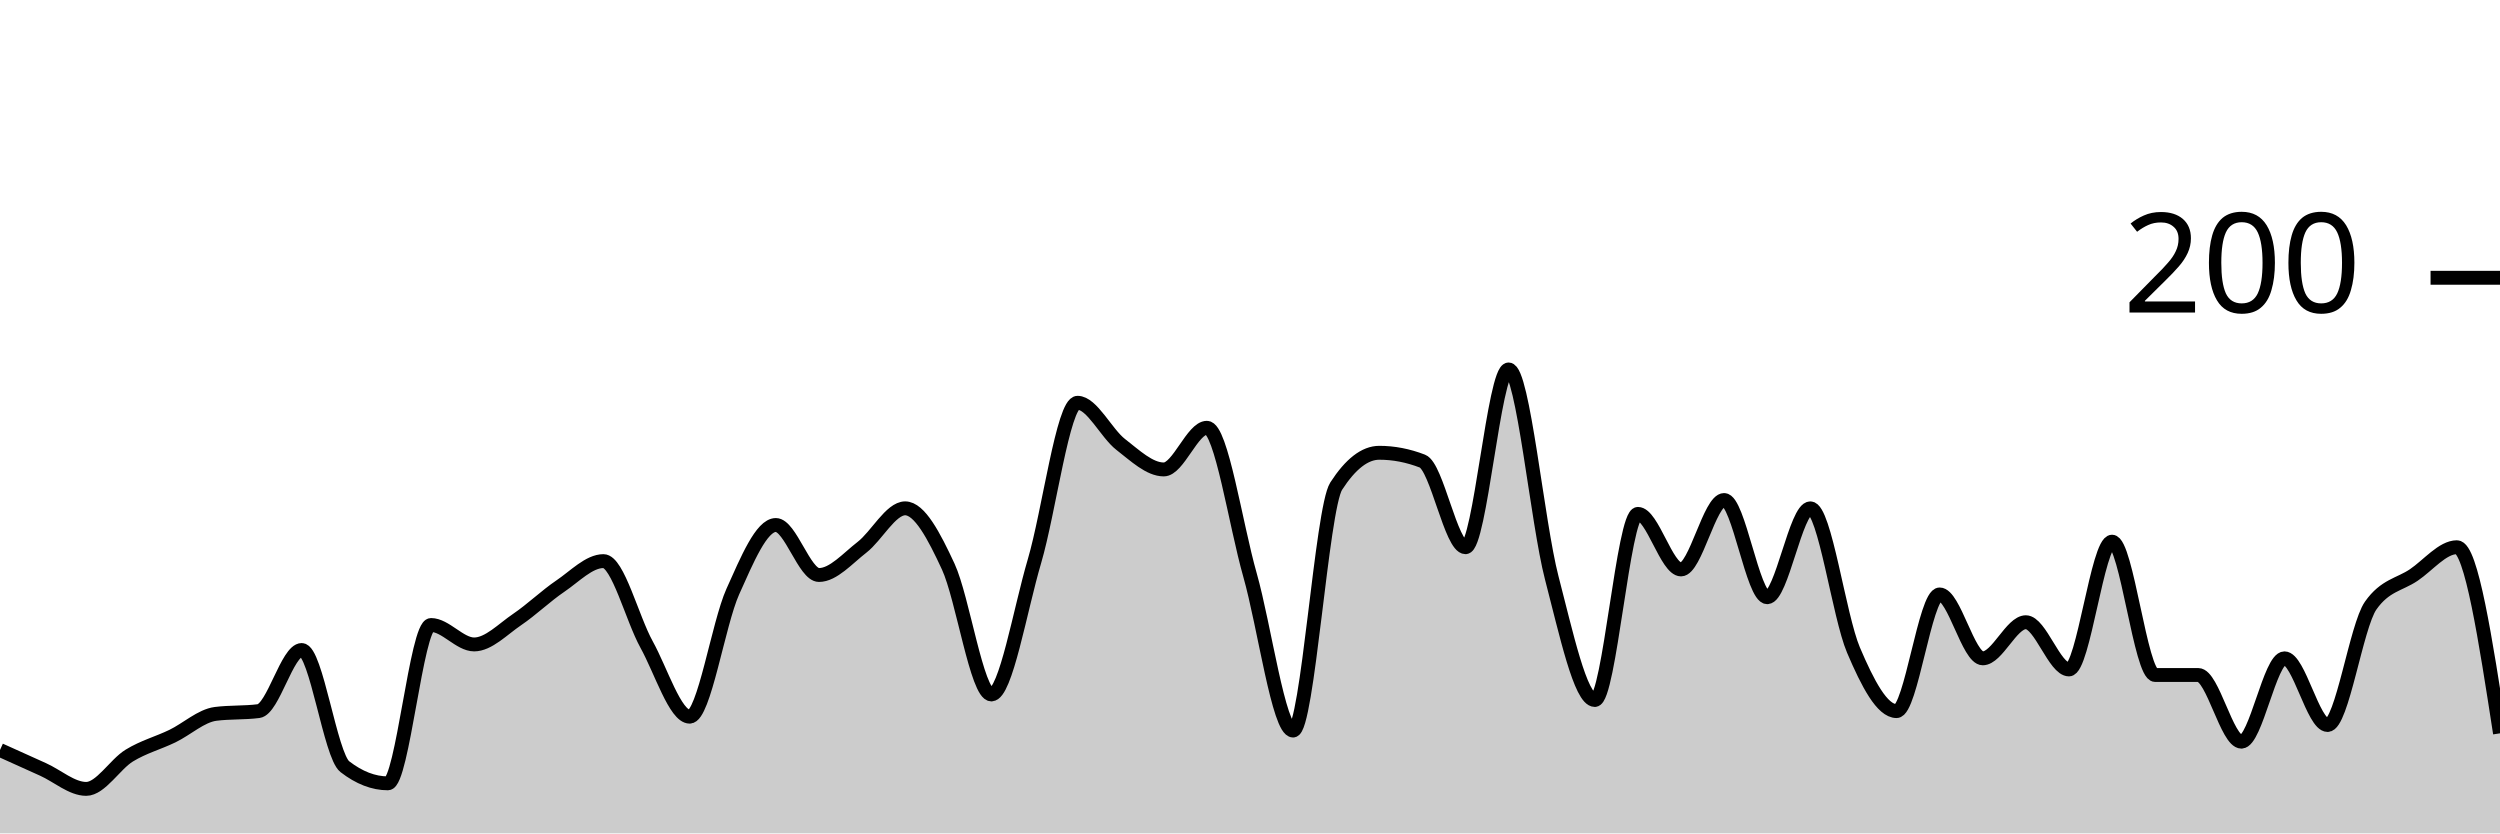
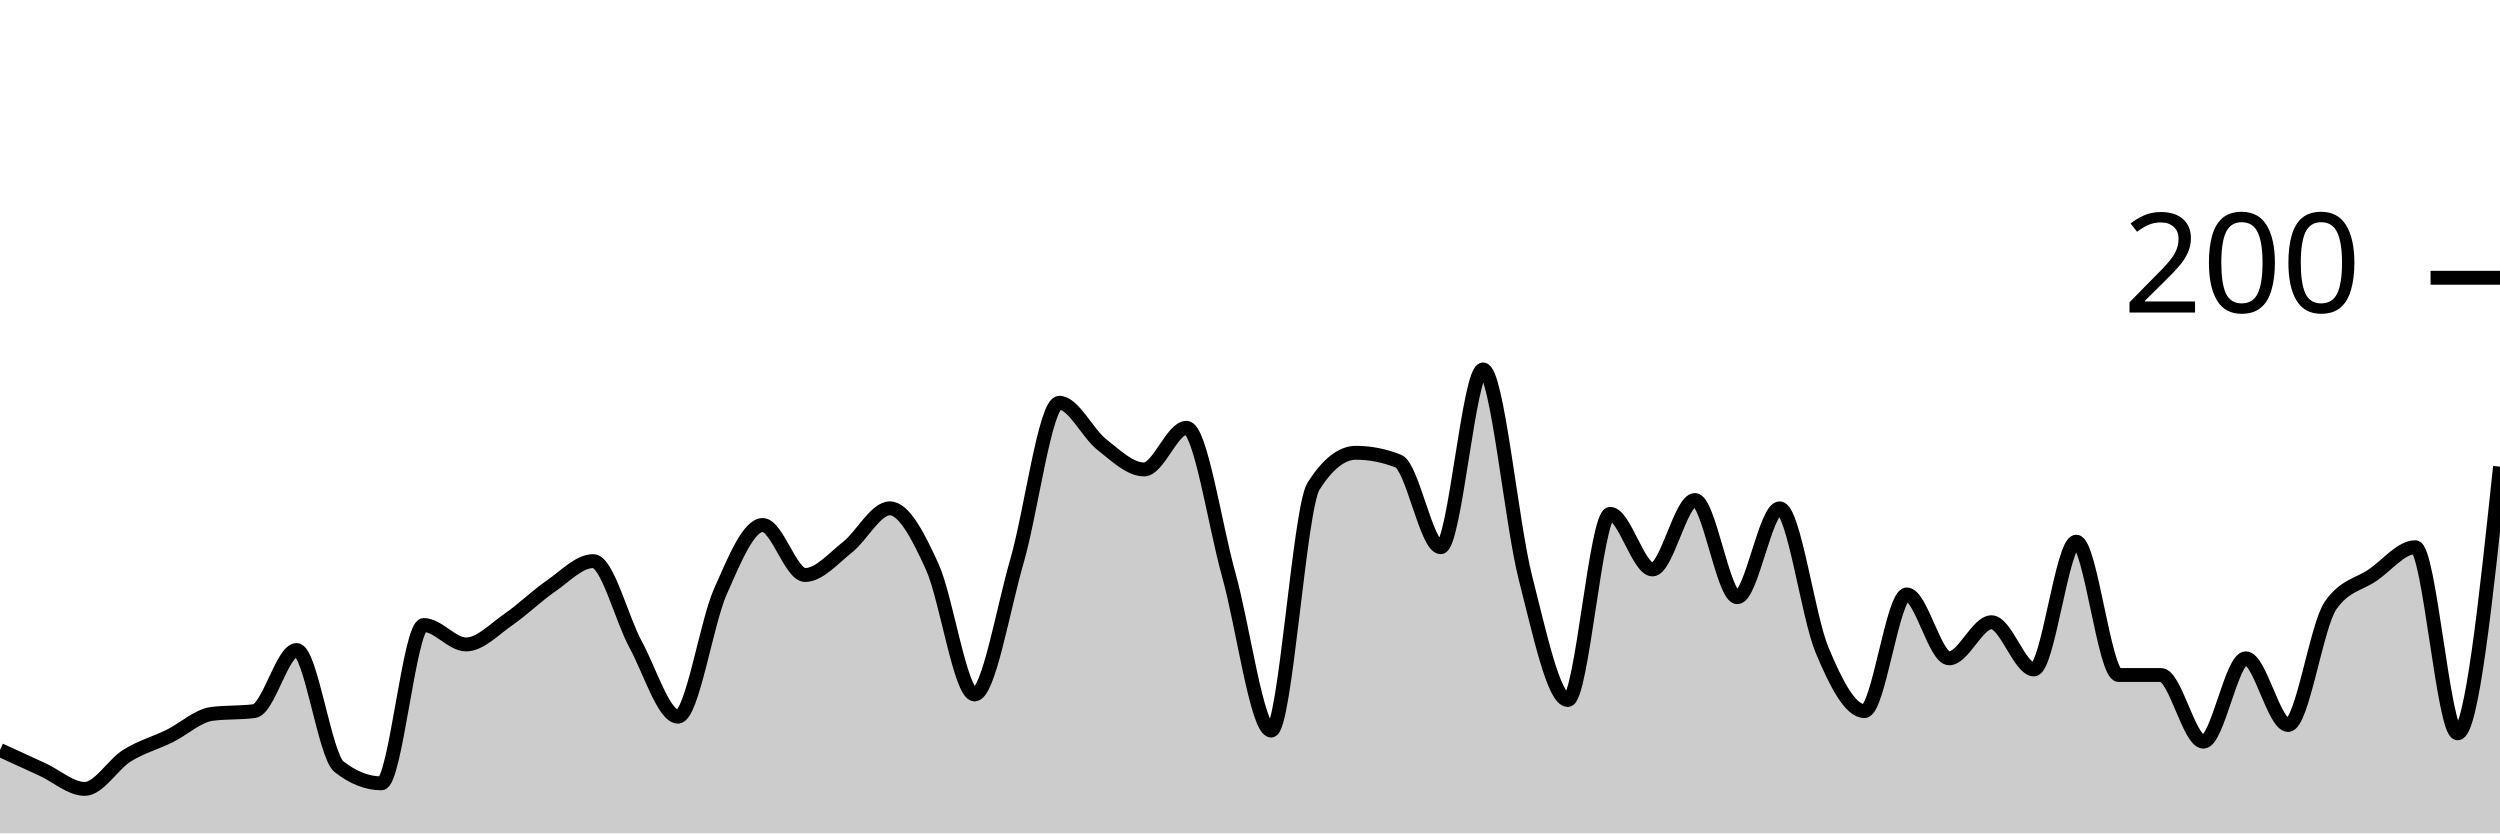
<svg xmlns="http://www.w3.org/2000/svg" viewBox="0 0 180 60">
  <g transform="translate(0,20)">
-     <path class="area" fill="rgba(0, 0, 0, 0.2)" d="M0,34C1.034,34.467,2.069,34.933,3.103,35.4C4.138,35.867,5.172,36.8,6.207,36.8C7.241,36.8,8.276,35.033,9.31,34.4C10.345,33.767,11.379,33.5,12.414,33C13.448,32.5,14.483,31.533,15.517,31.4C16.552,31.267,17.586,31.333,18.621,31.2C19.655,31.067,20.69,26.8,21.724,26.8C22.759,26.8,23.793,34.4,24.828,35.2C25.862,36,26.897,36.4,27.931,36.4C28.966,36.4,30,25,31.034,25C32.069,25,33.103,26.4,34.138,26.4C35.172,26.4,36.207,25.3,37.241,24.6C38.276,23.9,39.31,22.9,40.345,22.2C41.379,21.5,42.414,20.4,43.448,20.4C44.483,20.4,45.517,24.533,46.552,26.4C47.586,28.267,48.621,31.6,49.655,31.6C50.69,31.6,51.724,24.9,52.759,22.6C53.793,20.3,54.828,17.8,55.862,17.8C56.897,17.8,57.931,21.4,58.966,21.4C60,21.4,61.034,20.2,62.069,19.4C63.103,18.6,64.138,16.6,65.172,16.6C66.207,16.6,67.241,18.567,68.276,20.8C69.31,23.033,70.345,30,71.379,30C72.414,30,73.448,23.9,74.483,20.4C75.517,16.9,76.552,9,77.586,9C78.621,9,79.655,11.2,80.69,12C81.724,12.8,82.759,13.8,83.793,13.8C84.828,13.8,85.862,10.8,86.897,10.8C87.931,10.8,88.966,17.767,90,21.4C91.034,25.033,92.069,32.6,93.103,32.6C94.138,32.6,95.172,16.6,96.207,15C97.241,13.4,98.276,12.6,99.31,12.6C100.345,12.6,101.379,12.8,102.414,13.2C103.448,13.6,104.483,19.4,105.517,19.4C106.552,19.4,107.586,6.6,108.621,6.6C109.655,6.6,110.69,17.633,111.724,21.6C112.759,25.567,113.793,30.4,114.828,30.4C115.862,30.4,116.897,17,117.931,17C118.966,17,120,21,121.034,21C122.069,21,123.103,16,124.138,16C125.172,16,126.207,23,127.241,23C128.276,23,129.31,16.6,130.345,16.6C131.379,16.6,132.414,24.367,133.448,26.8C134.483,29.233,135.517,31.2,136.552,31.2C137.586,31.2,138.621,22.8,139.655,22.8C140.69,22.8,141.724,27.4,142.759,27.4C143.793,27.4,144.828,24.8,145.862,24.8C146.897,24.8,147.931,28.2,148.966,28.2C150,28.2,151.034,19,152.069,19C153.103,19,154.138,28.6,155.172,28.6C156.207,28.6,157.241,28.6,158.276,28.6C159.31,28.6,160.345,33.4,161.379,33.4C162.414,33.4,163.448,27.4,164.483,27.4C165.517,27.4,166.552,32.2,167.586,32.2C168.621,32.2,169.655,25.067,170.69,23.6C171.724,22.133,172.759,22.1,173.793,21.4C174.828,20.7,175.862,19.4,176.897,19.4C177.931,19.4,178.966,26.1,180,32.8L180,40C178.966,40,177.931,40,176.897,40C175.862,40,174.828,40,173.793,40C172.759,40,171.724,40,170.69,40C169.655,40,168.621,40,167.586,40C166.552,40,165.517,40,164.483,40C163.448,40,162.414,40,161.379,40C160.345,40,159.31,40,158.276,40C157.241,40,156.207,40,155.172,40C154.138,40,153.103,40,152.069,40C151.034,40,150,40,148.966,40C147.931,40,146.897,40,145.862,40C144.828,40,143.793,40,142.759,40C141.724,40,140.69,40,139.655,40C138.621,40,137.586,40,136.552,40C135.517,40,134.483,40,133.448,40C132.414,40,131.379,40,130.345,40C129.31,40,128.276,40,127.241,40C126.207,40,125.172,40,124.138,40C123.103,40,122.069,40,121.034,40C120,40,118.966,40,117.931,40C116.897,40,115.862,40,114.828,40C113.793,40,112.759,40,111.724,40C110.69,40,109.655,40,108.621,40C107.586,40,106.552,40,105.517,40C104.483,40,103.448,40,102.414,40C101.379,40,100.345,40,99.31,40C98.276,40,97.241,40,96.207,40C95.172,40,94.138,40,93.103,40C92.069,40,91.034,40,90,40C88.966,40,87.931,40,86.897,40C85.862,40,84.828,40,83.793,40C82.759,40,81.724,40,80.69,40C79.655,40,78.621,40,77.586,40C76.552,40,75.517,40,74.483,40C73.448,40,72.414,40,71.379,40C70.345,40,69.31,40,68.276,40C67.241,40,66.207,40,65.172,40C64.138,40,63.103,40,62.069,40C61.034,40,60,40,58.966,40C57.931,40,56.897,40,55.862,40C54.828,40,53.793,40,52.759,40C51.724,40,50.69,40,49.655,40C48.621,40,47.586,40,46.552,40C45.517,40,44.483,40,43.448,40C42.414,40,41.379,40,40.345,40C39.31,40,38.276,40,37.241,40C36.207,40,35.172,40,34.138,40C33.103,40,32.069,40,31.034,40C30,40,28.966,40,27.931,40C26.897,40,25.862,40,24.828,40C23.793,40,22.759,40,21.724,40C20.69,40,19.655,40,18.621,40C17.586,40,16.552,40,15.517,40C14.483,40,13.448,40,12.414,40C11.379,40,10.345,40,9.31,40C8.276,40,7.241,40,6.207,40C5.172,40,4.138,40,3.103,40C2.069,40,1.034,40,0,40Z" />
-     <path class="line" stroke="black" fill="none" d="M0,34C1.034,34.467,2.069,34.933,3.103,35.4C4.138,35.867,5.172,36.8,6.207,36.8C7.241,36.8,8.276,35.033,9.31,34.4C10.345,33.767,11.379,33.5,12.414,33C13.448,32.5,14.483,31.533,15.517,31.4C16.552,31.267,17.586,31.333,18.621,31.2C19.655,31.067,20.69,26.8,21.724,26.8C22.759,26.8,23.793,34.4,24.828,35.2C25.862,36,26.897,36.4,27.931,36.4C28.966,36.4,30,25,31.034,25C32.069,25,33.103,26.4,34.138,26.4C35.172,26.4,36.207,25.3,37.241,24.6C38.276,23.9,39.31,22.9,40.345,22.2C41.379,21.5,42.414,20.4,43.448,20.4C44.483,20.4,45.517,24.533,46.552,26.4C47.586,28.267,48.621,31.6,49.655,31.6C50.69,31.6,51.724,24.9,52.759,22.6C53.793,20.3,54.828,17.8,55.862,17.8C56.897,17.8,57.931,21.4,58.966,21.4C60,21.4,61.034,20.2,62.069,19.4C63.103,18.6,64.138,16.6,65.172,16.6C66.207,16.6,67.241,18.567,68.276,20.8C69.31,23.033,70.345,30,71.379,30C72.414,30,73.448,23.9,74.483,20.4C75.517,16.9,76.552,9,77.586,9C78.621,9,79.655,11.2,80.69,12C81.724,12.8,82.759,13.8,83.793,13.8C84.828,13.8,85.862,10.8,86.897,10.8C87.931,10.8,88.966,17.767,90,21.4C91.034,25.033,92.069,32.6,93.103,32.6C94.138,32.6,95.172,16.6,96.207,15C97.241,13.4,98.276,12.6,99.31,12.6C100.345,12.6,101.379,12.8,102.414,13.2C103.448,13.6,104.483,19.4,105.517,19.4C106.552,19.4,107.586,6.6,108.621,6.6C109.655,6.6,110.69,17.633,111.724,21.6C112.759,25.567,113.793,30.4,114.828,30.4C115.862,30.4,116.897,17,117.931,17C118.966,17,120,21,121.034,21C122.069,21,123.103,16,124.138,16C125.172,16,126.207,23,127.241,23C128.276,23,129.31,16.6,130.345,16.6C131.379,16.6,132.414,24.367,133.448,26.8C134.483,29.233,135.517,31.2,136.552,31.2C137.586,31.2,138.621,22.8,139.655,22.8C140.69,22.8,141.724,27.4,142.759,27.4C143.793,27.4,144.828,24.8,145.862,24.8C146.897,24.8,147.931,28.2,148.966,28.2C150,28.2,151.034,19,152.069,19C153.103,19,154.138,28.6,155.172,28.6C156.207,28.6,157.241,28.6,158.276,28.6C159.31,28.6,160.345,33.4,161.379,33.4C162.414,33.4,163.448,27.4,164.483,27.4C165.517,27.4,166.552,32.2,167.586,32.2C168.621,32.2,169.655,25.067,170.69,23.6C171.724,22.133,172.759,22.1,173.793,21.4C174.828,20.7,175.862,19.4,176.897,19.4C177.931,19.4,178.966,26.1,180,32.8" />
+     <path class="area" fill="rgba(0, 0, 0, 0.2)" d="M0,34C1.017,34.467,2.034,34.933,3.051,35.4C4.068,35.867,5.085,36.8,6.102,36.8C7.119,36.8,8.136,35.033,9.153,34.4C10.169,33.767,11.186,33.5,12.203,33C13.22,32.5,14.237,31.533,15.254,31.4C16.271,31.267,17.288,31.333,18.305,31.2C19.322,31.067,20.339,26.8,21.356,26.8C22.373,26.8,23.39,34.4,24.407,35.2C25.424,36,26.441,36.4,27.458,36.4C28.475,36.4,29.492,25,30.508,25C31.525,25,32.542,26.4,33.559,26.4C34.576,26.4,35.593,25.3,36.61,24.6C37.627,23.9,38.644,22.9,39.661,22.2C40.678,21.5,41.695,20.4,42.712,20.4C43.729,20.4,44.746,24.533,45.763,26.4C46.78,28.267,47.797,31.6,48.814,31.6C49.831,31.6,50.847,24.9,51.864,22.6C52.881,20.3,53.898,17.8,54.915,17.8C55.932,17.8,56.949,21.4,57.966,21.4C58.983,21.4,60,20.2,61.017,19.4C62.034,18.6,63.051,16.6,64.068,16.6C65.085,16.6,66.102,18.567,67.119,20.8C68.136,23.033,69.153,30,70.169,30C71.186,30,72.203,23.9,73.22,20.4C74.237,16.9,75.254,9,76.271,9C77.288,9,78.305,11.2,79.322,12C80.339,12.8,81.356,13.8,82.373,13.8C83.39,13.8,84.407,10.8,85.424,10.8C86.441,10.8,87.458,17.767,88.475,21.4C89.492,25.033,90.508,32.6,91.525,32.6C92.542,32.6,93.559,16.6,94.576,15C95.593,13.4,96.61,12.6,97.627,12.6C98.644,12.6,99.661,12.8,100.678,13.2C101.695,13.6,102.712,19.4,103.729,19.4C104.746,19.4,105.763,6.6,106.78,6.6C107.797,6.6,108.814,17.633,109.831,21.6C110.847,25.567,111.864,30.4,112.881,30.4C113.898,30.4,114.915,17,115.932,17C116.949,17,117.966,21,118.983,21C120,21,121.017,16,122.034,16C123.051,16,124.068,23,125.085,23C126.102,23,127.119,16.6,128.136,16.6C129.153,16.6,130.169,24.367,131.186,26.8C132.203,29.233,133.22,31.2,134.237,31.2C135.254,31.2,136.271,22.8,137.288,22.8C138.305,22.8,139.322,27.4,140.339,27.4C141.356,27.4,142.373,24.8,143.39,24.8C144.407,24.8,145.424,28.2,146.441,28.2C147.458,28.2,148.475,19,149.492,19C150.508,19,151.525,28.6,152.542,28.6C153.559,28.6,154.576,28.6,155.593,28.6C156.61,28.6,157.627,33.4,158.644,33.4C159.661,33.4,160.678,27.4,161.695,27.4C162.712,27.4,163.729,32.2,164.746,32.2C165.763,32.2,166.78,25.067,167.797,23.6C168.814,22.133,169.831,22.1,170.847,21.4C171.864,20.7,172.881,19.4,173.898,19.4C174.915,19.4,175.932,32.8,176.949,32.8C177.966,32.8,178.983,23.2,180,13.6L180,40C178.983,40,177.966,40,176.949,40C175.932,40,174.915,40,173.898,40C172.881,40,171.864,40,170.847,40C169.831,40,168.814,40,167.797,40C166.78,40,165.763,40,164.746,40C163.729,40,162.712,40,161.695,40C160.678,40,159.661,40,158.644,40C157.627,40,156.61,40,155.593,40C154.576,40,153.559,40,152.542,40C151.525,40,150.508,40,149.492,40C148.475,40,147.458,40,146.441,40C145.424,40,144.407,40,143.39,40C142.373,40,141.356,40,140.339,40C139.322,40,138.305,40,137.288,40C136.271,40,135.254,40,134.237,40C133.22,40,132.203,40,131.186,40C130.169,40,129.153,40,128.136,40C127.119,40,126.102,40,125.085,40C124.068,40,123.051,40,122.034,40C121.017,40,120,40,118.983,40C117.966,40,116.949,40,115.932,40C114.915,40,113.898,40,112.881,40C111.864,40,110.847,40,109.831,40C108.814,40,107.797,40,106.78,40C105.763,40,104.746,40,103.729,40C102.712,40,101.695,40,100.678,40C99.661,40,98.644,40,97.627,40C96.61,40,95.593,40,94.576,40C93.559,40,92.542,40,91.525,40C90.508,40,89.492,40,88.475,40C87.458,40,86.441,40,85.424,40C84.407,40,83.39,40,82.373,40C81.356,40,80.339,40,79.322,40C78.305,40,77.288,40,76.271,40C75.254,40,74.237,40,73.22,40C72.203,40,71.186,40,70.169,40C69.153,40,68.136,40,67.119,40C66.102,40,65.085,40,64.068,40C63.051,40,62.034,40,61.017,40C60,40,58.983,40,57.966,40C56.949,40,55.932,40,54.915,40C53.898,40,52.881,40,51.864,40C50.847,40,49.831,40,48.814,40C47.797,40,46.78,40,45.763,40C44.746,40,43.729,40,42.712,40C41.695,40,40.678,40,39.661,40C38.644,40,37.627,40,36.61,40C35.593,40,34.576,40,33.559,40C32.542,40,31.525,40,30.508,40C29.492,40,28.475,40,27.458,40C26.441,40,25.424,40,24.407,40C23.39,40,22.373,40,21.356,40C20.339,40,19.322,40,18.305,40C17.288,40,16.271,40,15.254,40C14.237,40,13.22,40,12.203,40C11.186,40,10.169,40,9.153,40C8.136,40,7.119,40,6.102,40C5.085,40,4.068,40,3.051,40C2.034,40,1.017,40,0,40Z" />
+     <path class="line" stroke="black" fill="none" d="M0,34C1.017,34.467,2.034,34.933,3.051,35.4C4.068,35.867,5.085,36.8,6.102,36.8C7.119,36.8,8.136,35.033,9.153,34.4C10.169,33.767,11.186,33.5,12.203,33C13.22,32.5,14.237,31.533,15.254,31.4C16.271,31.267,17.288,31.333,18.305,31.2C19.322,31.067,20.339,26.8,21.356,26.8C22.373,26.8,23.39,34.4,24.407,35.2C25.424,36,26.441,36.4,27.458,36.4C28.475,36.4,29.492,25,30.508,25C31.525,25,32.542,26.4,33.559,26.4C34.576,26.4,35.593,25.3,36.61,24.6C37.627,23.9,38.644,22.9,39.661,22.2C40.678,21.5,41.695,20.4,42.712,20.4C43.729,20.4,44.746,24.533,45.763,26.4C46.78,28.267,47.797,31.6,48.814,31.6C49.831,31.6,50.847,24.9,51.864,22.6C52.881,20.3,53.898,17.8,54.915,17.8C55.932,17.8,56.949,21.4,57.966,21.4C58.983,21.4,60,20.2,61.017,19.4C62.034,18.6,63.051,16.6,64.068,16.6C65.085,16.6,66.102,18.567,67.119,20.8C68.136,23.033,69.153,30,70.169,30C71.186,30,72.203,23.9,73.22,20.4C74.237,16.9,75.254,9,76.271,9C77.288,9,78.305,11.2,79.322,12C80.339,12.8,81.356,13.8,82.373,13.8C83.39,13.8,84.407,10.8,85.424,10.8C86.441,10.8,87.458,17.767,88.475,21.4C89.492,25.033,90.508,32.6,91.525,32.6C92.542,32.6,93.559,16.6,94.576,15C95.593,13.4,96.61,12.6,97.627,12.6C98.644,12.6,99.661,12.8,100.678,13.2C101.695,13.6,102.712,19.4,103.729,19.4C104.746,19.4,105.763,6.6,106.78,6.6C107.797,6.6,108.814,17.633,109.831,21.6C110.847,25.567,111.864,30.4,112.881,30.4C113.898,30.4,114.915,17,115.932,17C116.949,17,117.966,21,118.983,21C120,21,121.017,16,122.034,16C123.051,16,124.068,23,125.085,23C126.102,23,127.119,16.6,128.136,16.6C129.153,16.6,130.169,24.367,131.186,26.8C132.203,29.233,133.22,31.2,134.237,31.2C135.254,31.2,136.271,22.8,137.288,22.8C138.305,22.8,139.322,27.4,140.339,27.4C141.356,27.4,142.373,24.8,143.39,24.8C144.407,24.8,145.424,28.2,146.441,28.2C147.458,28.2,148.475,19,149.492,19C150.508,19,151.525,28.6,152.542,28.6C153.559,28.6,154.576,28.6,155.593,28.6C156.61,28.6,157.627,33.4,158.644,33.4C159.661,33.4,160.678,27.4,161.695,27.4C162.712,27.4,163.729,32.2,164.746,32.2C165.763,32.2,166.78,25.067,167.797,23.6C168.814,22.133,169.831,22.1,170.847,21.4C171.864,20.7,172.881,19.4,173.898,19.4C174.915,19.4,175.932,32.8,176.949,32.8C177.966,32.8,178.983,23.2,180,13.6" />
    <path class="axis-ceiling" stroke-width="1" stroke="black" fill="none" d="M175,0L180,0" />
    <text class="axis-ceiling-label" font-family="sans-serif" text-anchor="end" font-size="10px" x="170" y="2.5">200</text>
  </g>
</svg>
